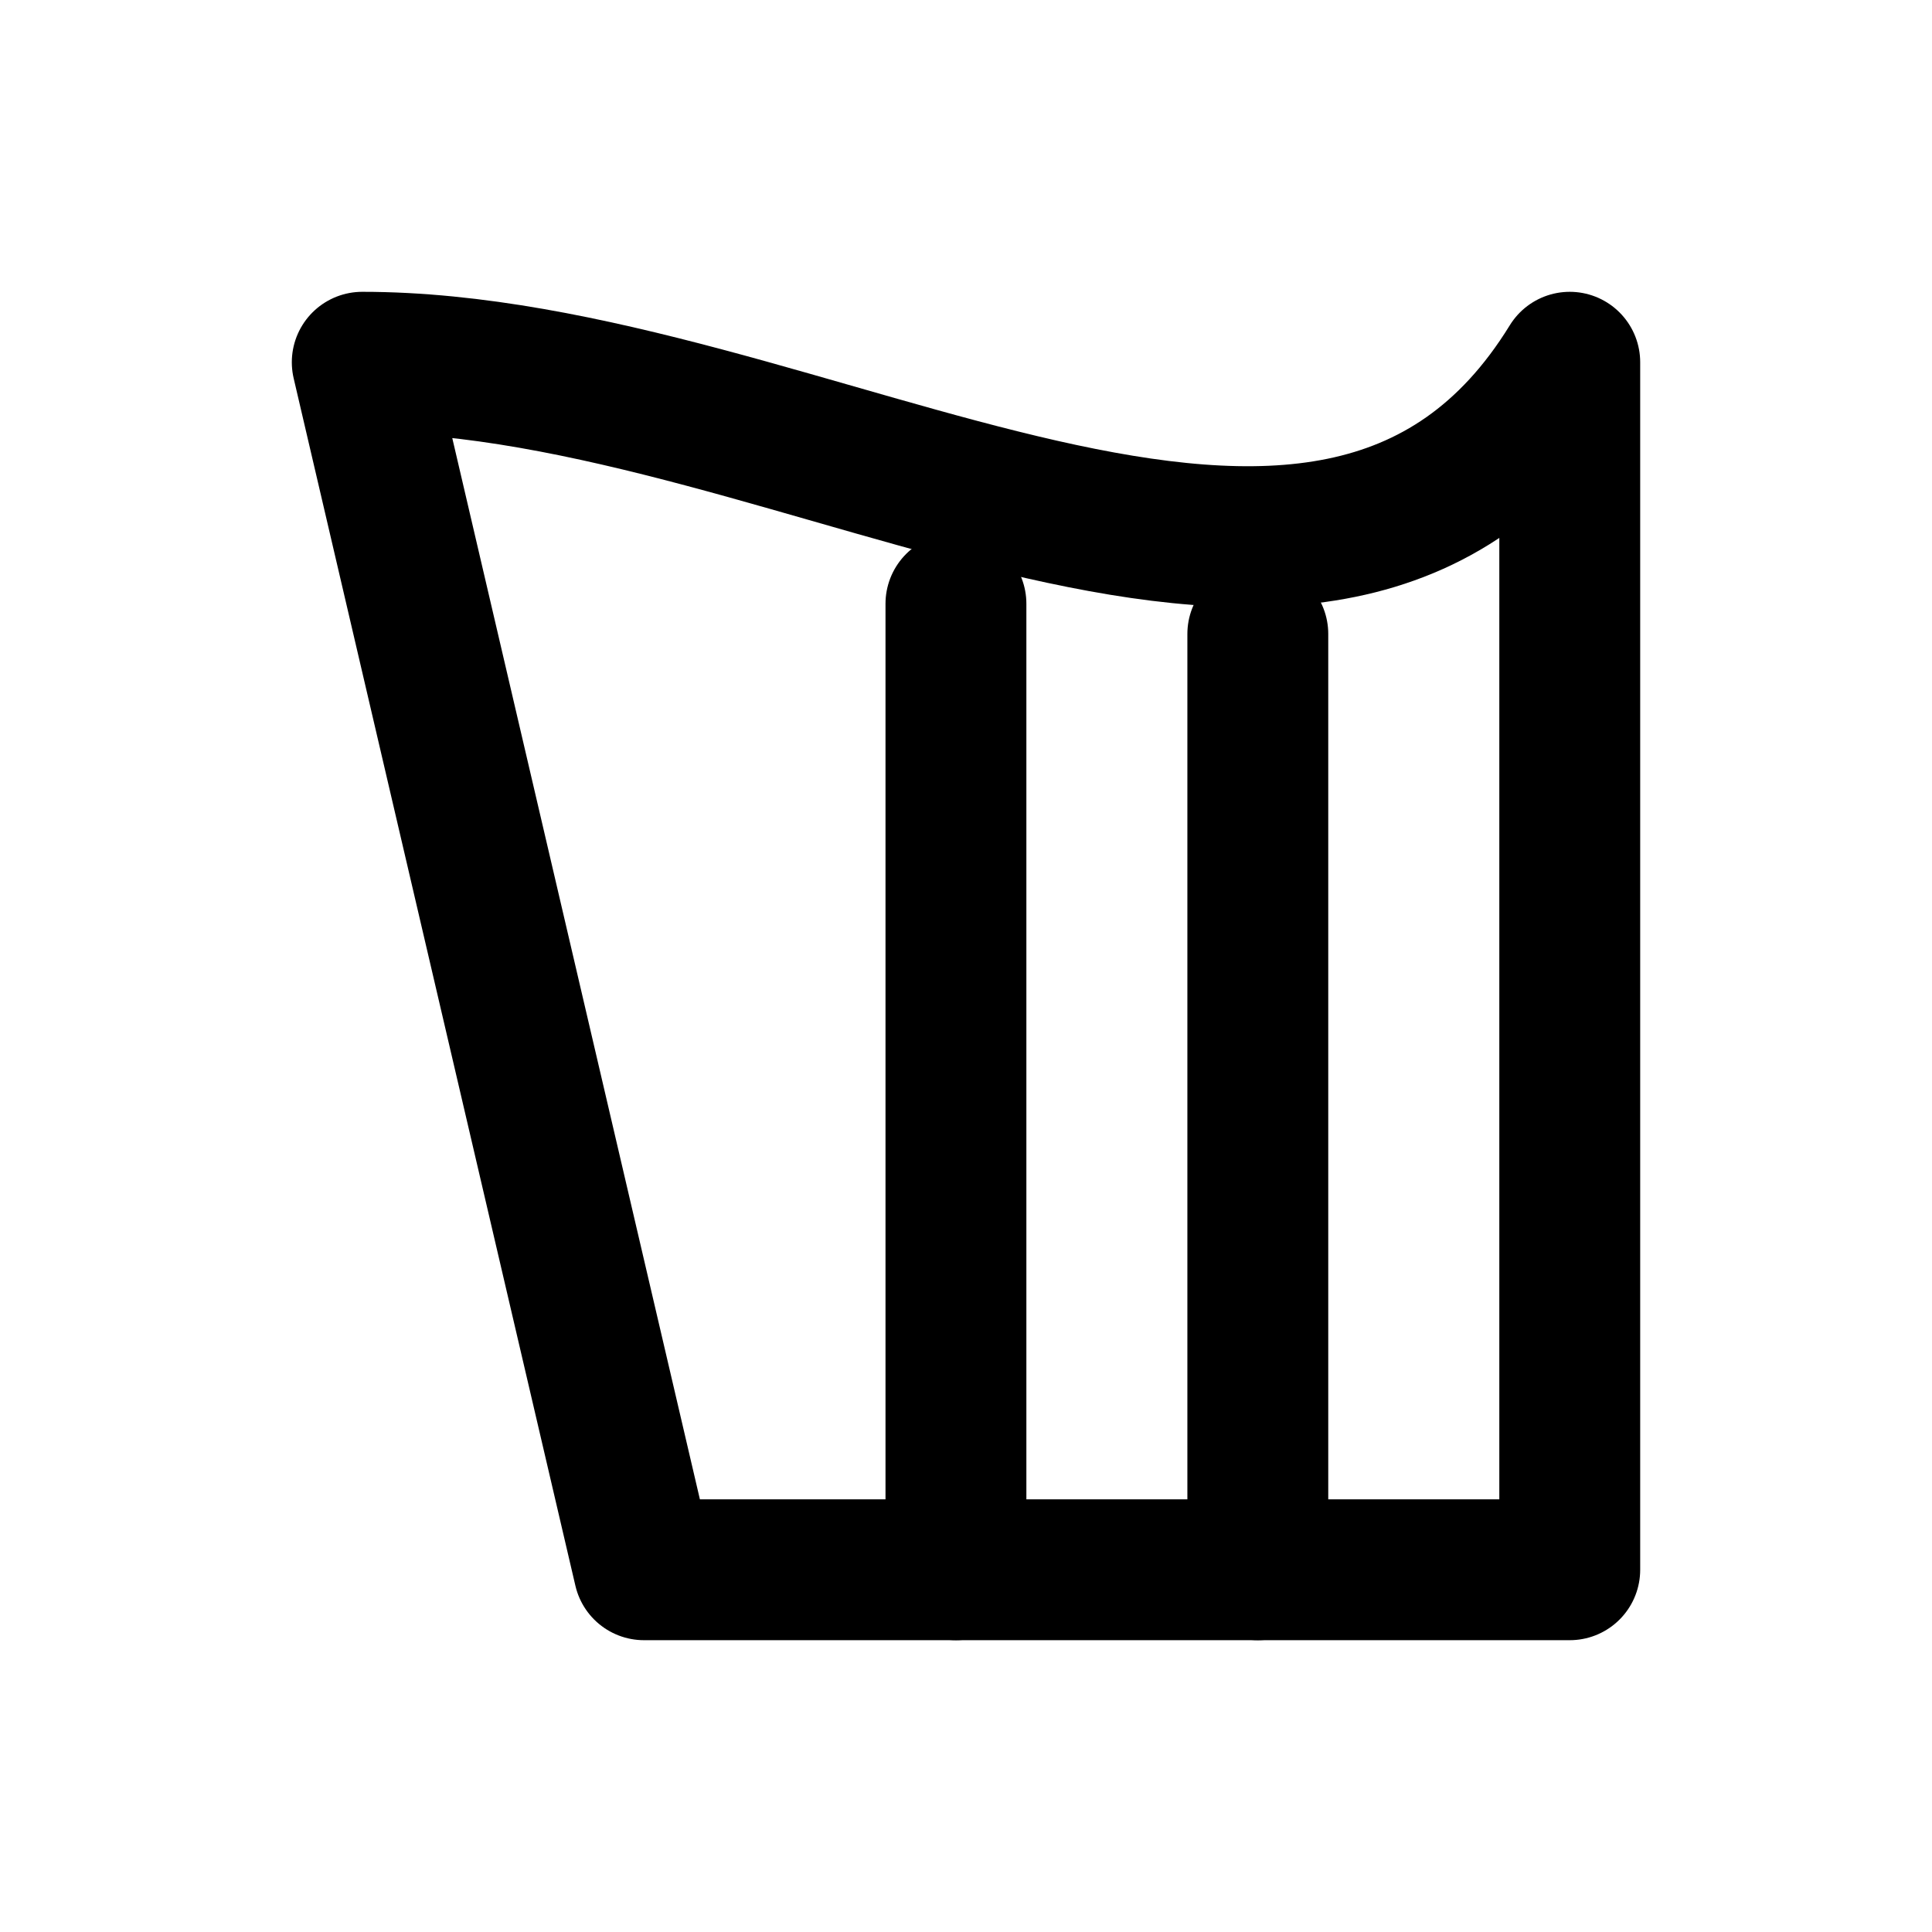
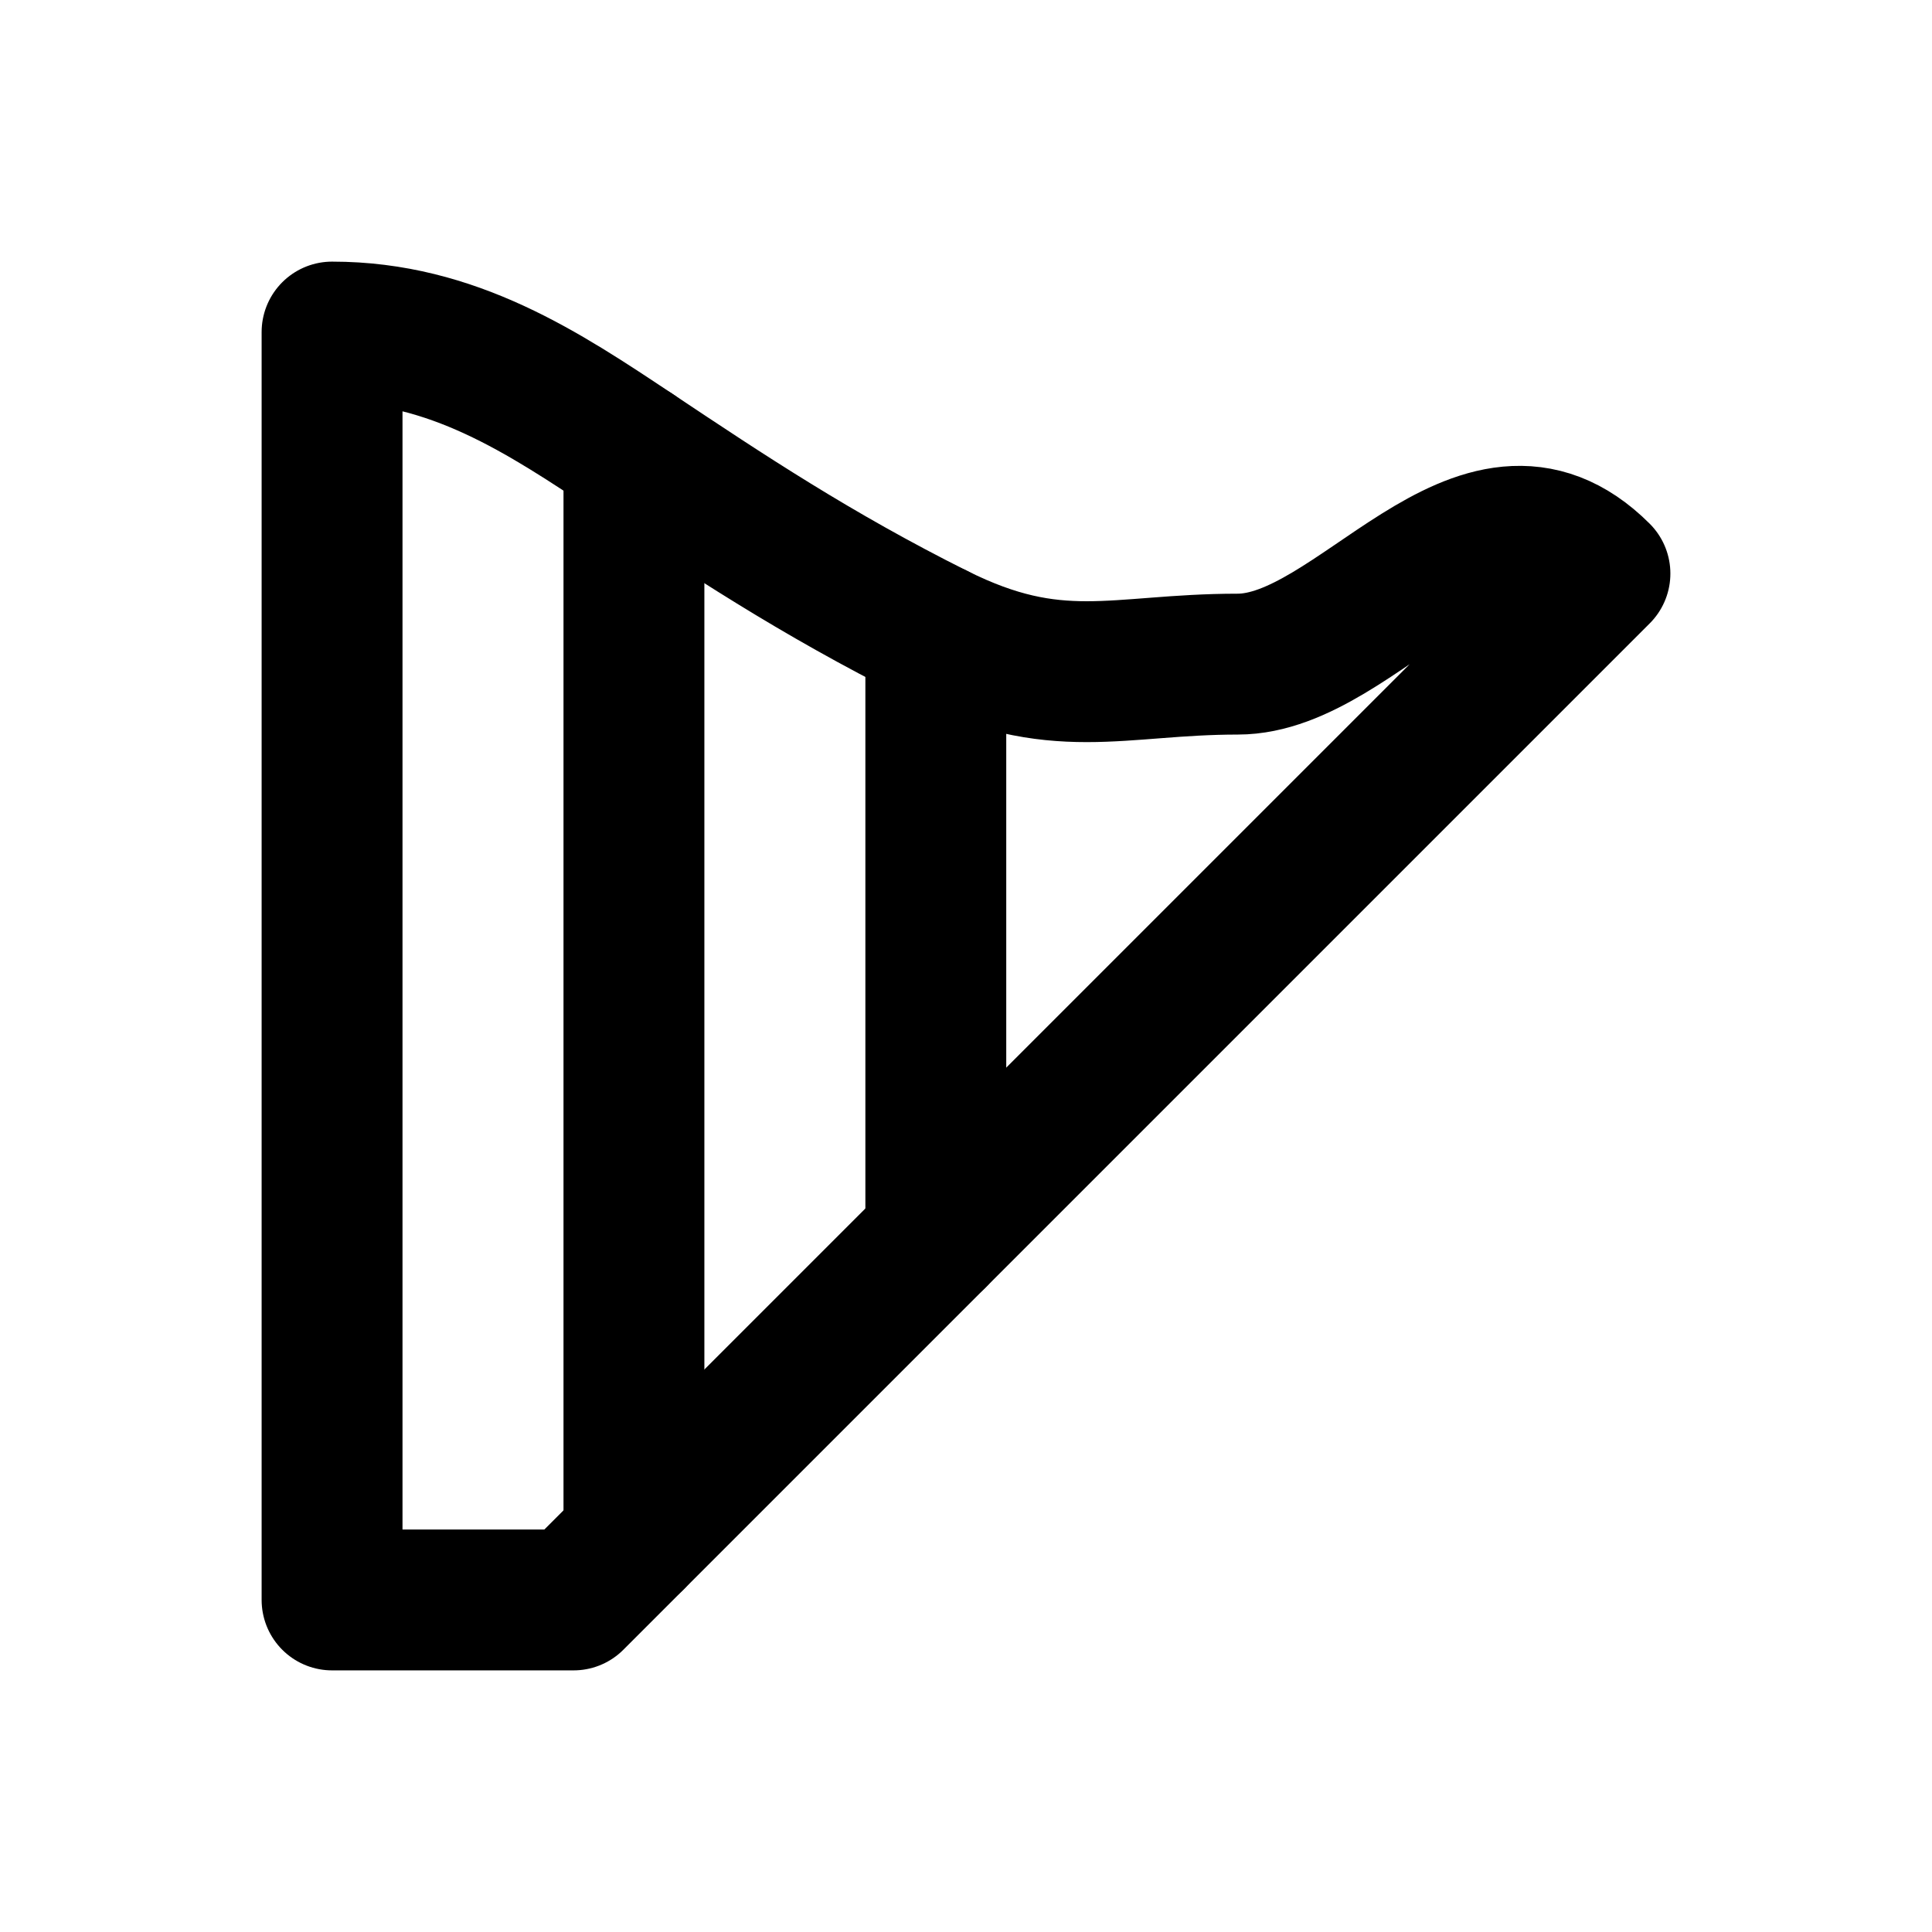
<svg xmlns="http://www.w3.org/2000/svg" width="24" height="24" viewBox="0 0 24 24" fill="none" stroke="currentColor" stroke-width="1.75" stroke-linecap="round" stroke-linejoin="round" aria-hidden="true" focusable="false">
-   <path d="M4.5 4.5C10 4.5 16.5 9.375 19.5 4.5V19.5H8L4.5 4.5Z" />
-   <path d="M11.875 7.5V19.5M15.625 7.875V19.5" />
+   <path d="M4.125 4.125V19.875H7.125L19.875 7.125C18.375 5.625 16.875 8.25 15.375 8.25C13.875 8.25 13.125 8.625 11.625 7.875C10.125 7.125 9 6.375 7.875 5.625C6.75 4.875 5.625 4.125 4.125 4.125Z" />
+   <path d="M7.875 5.625V19.125M11.625 7.875V15.375" />
</svg>
